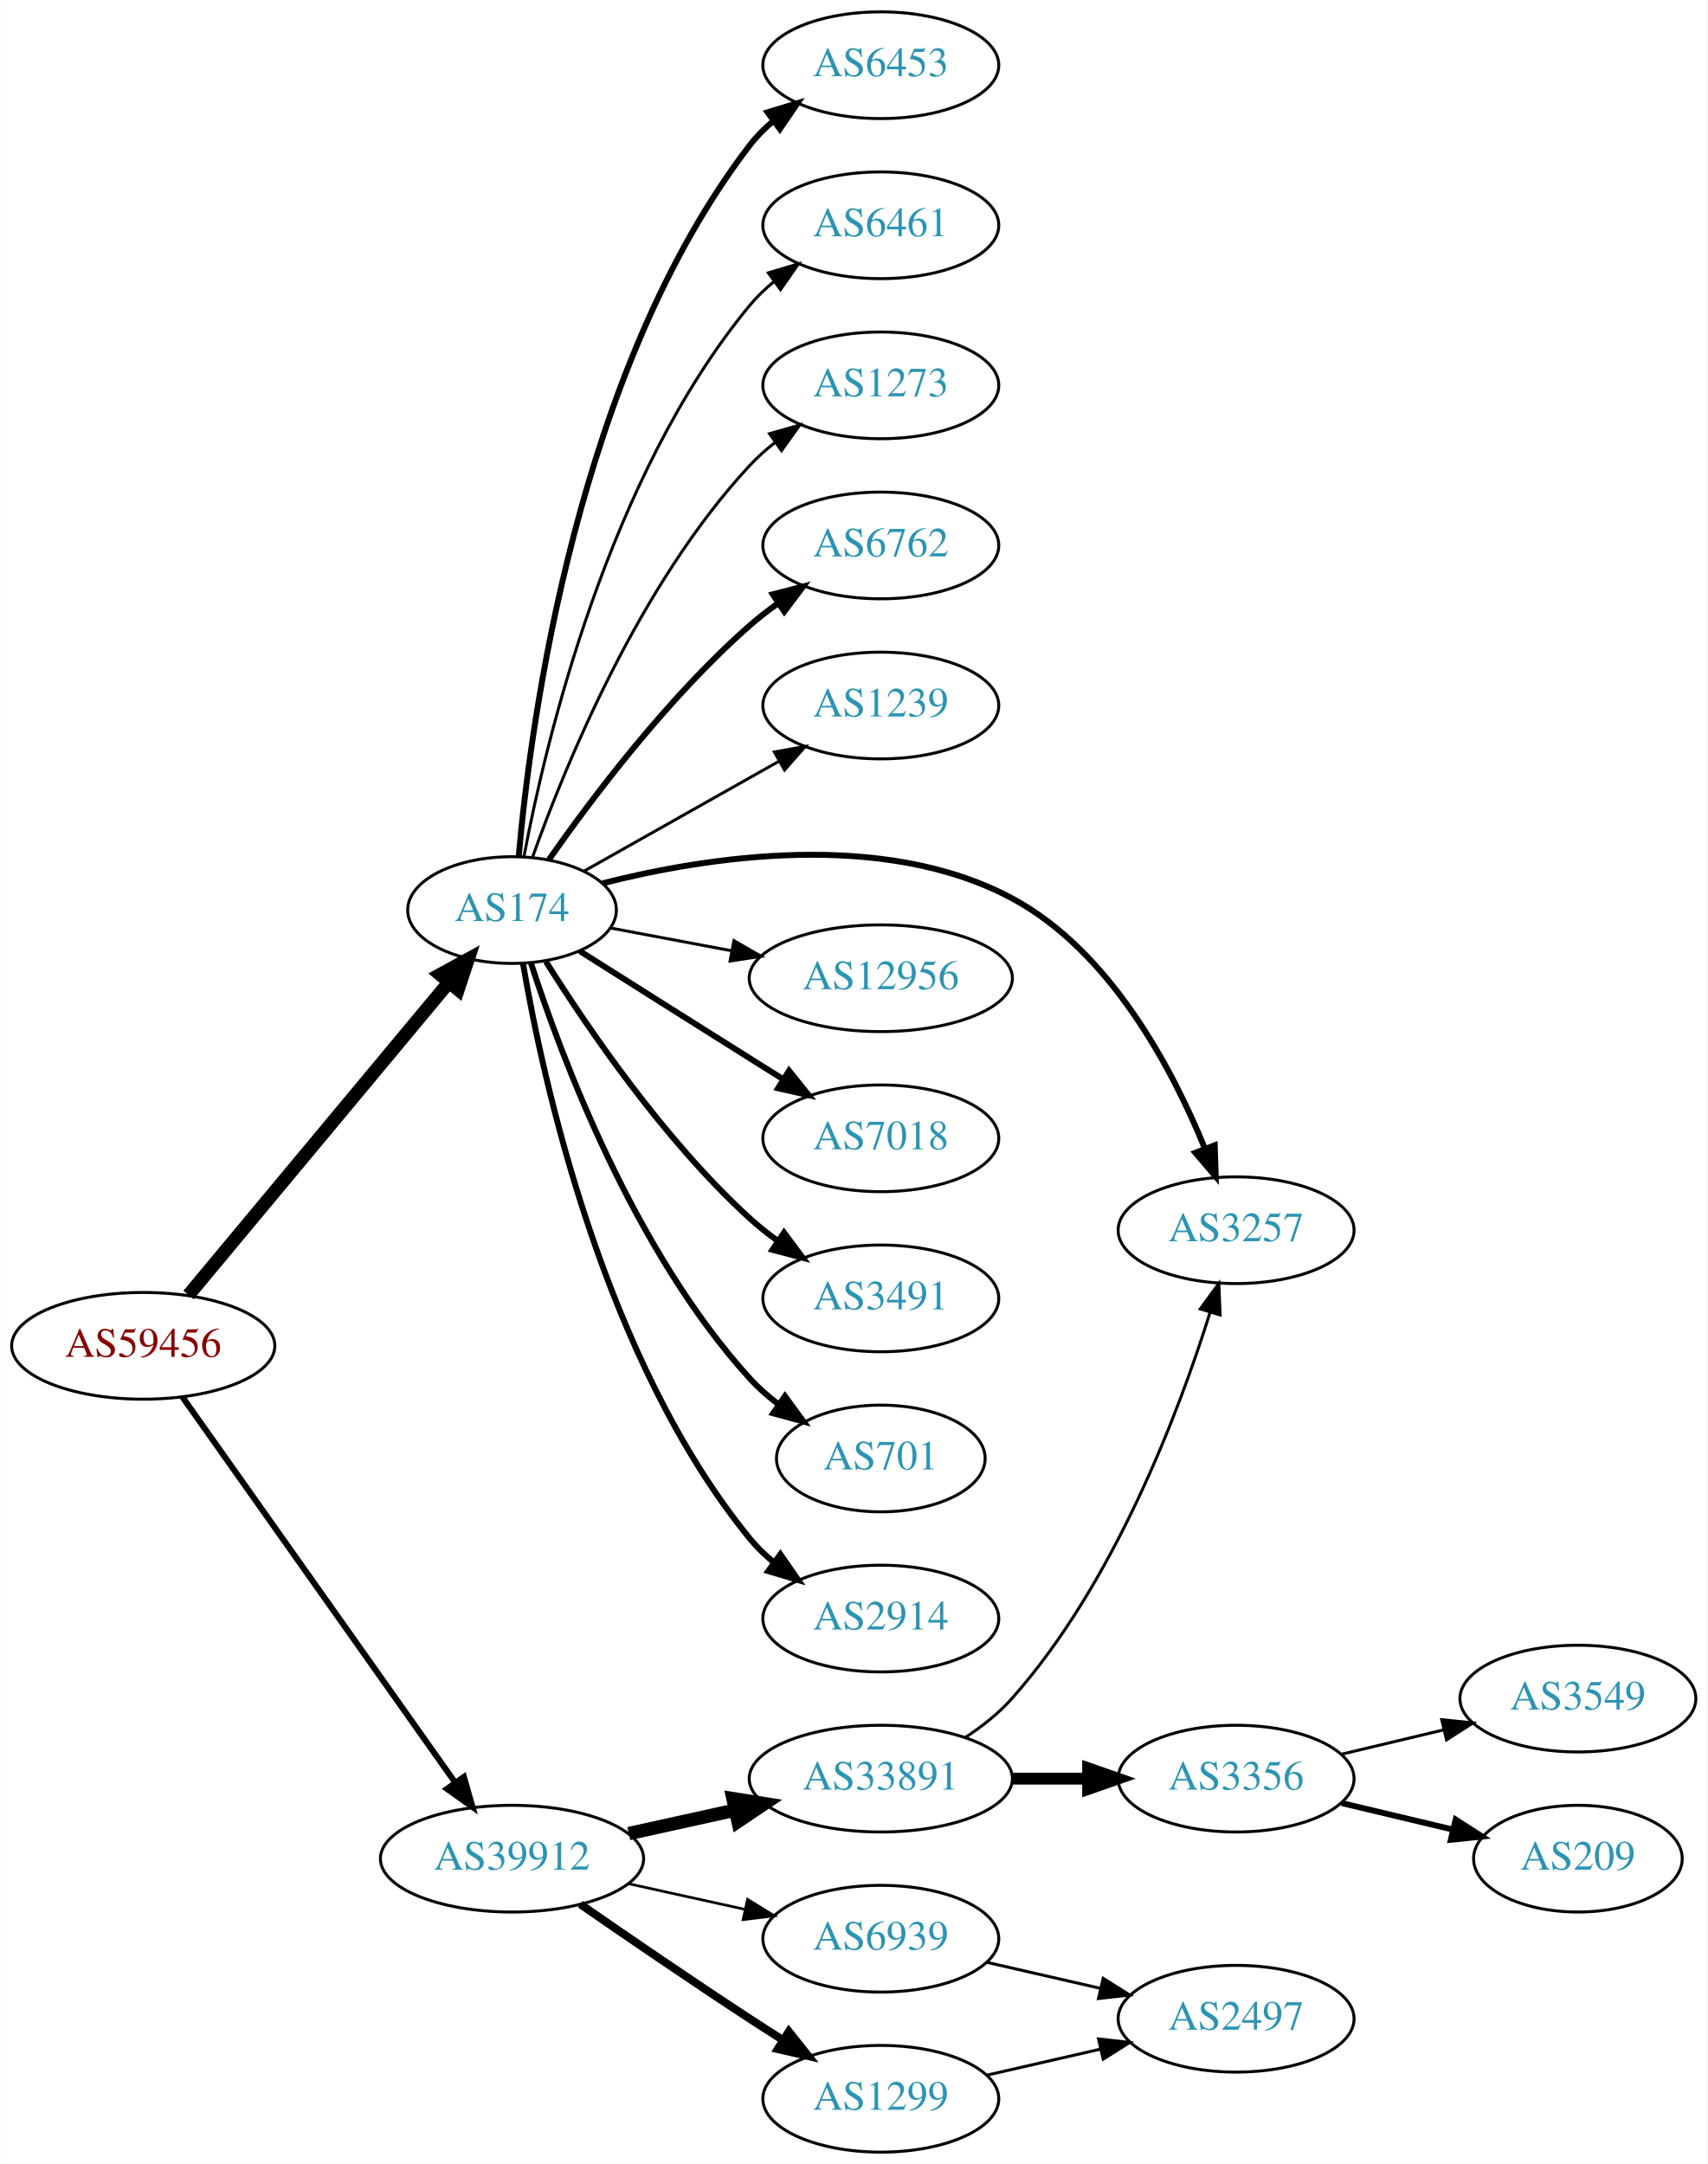
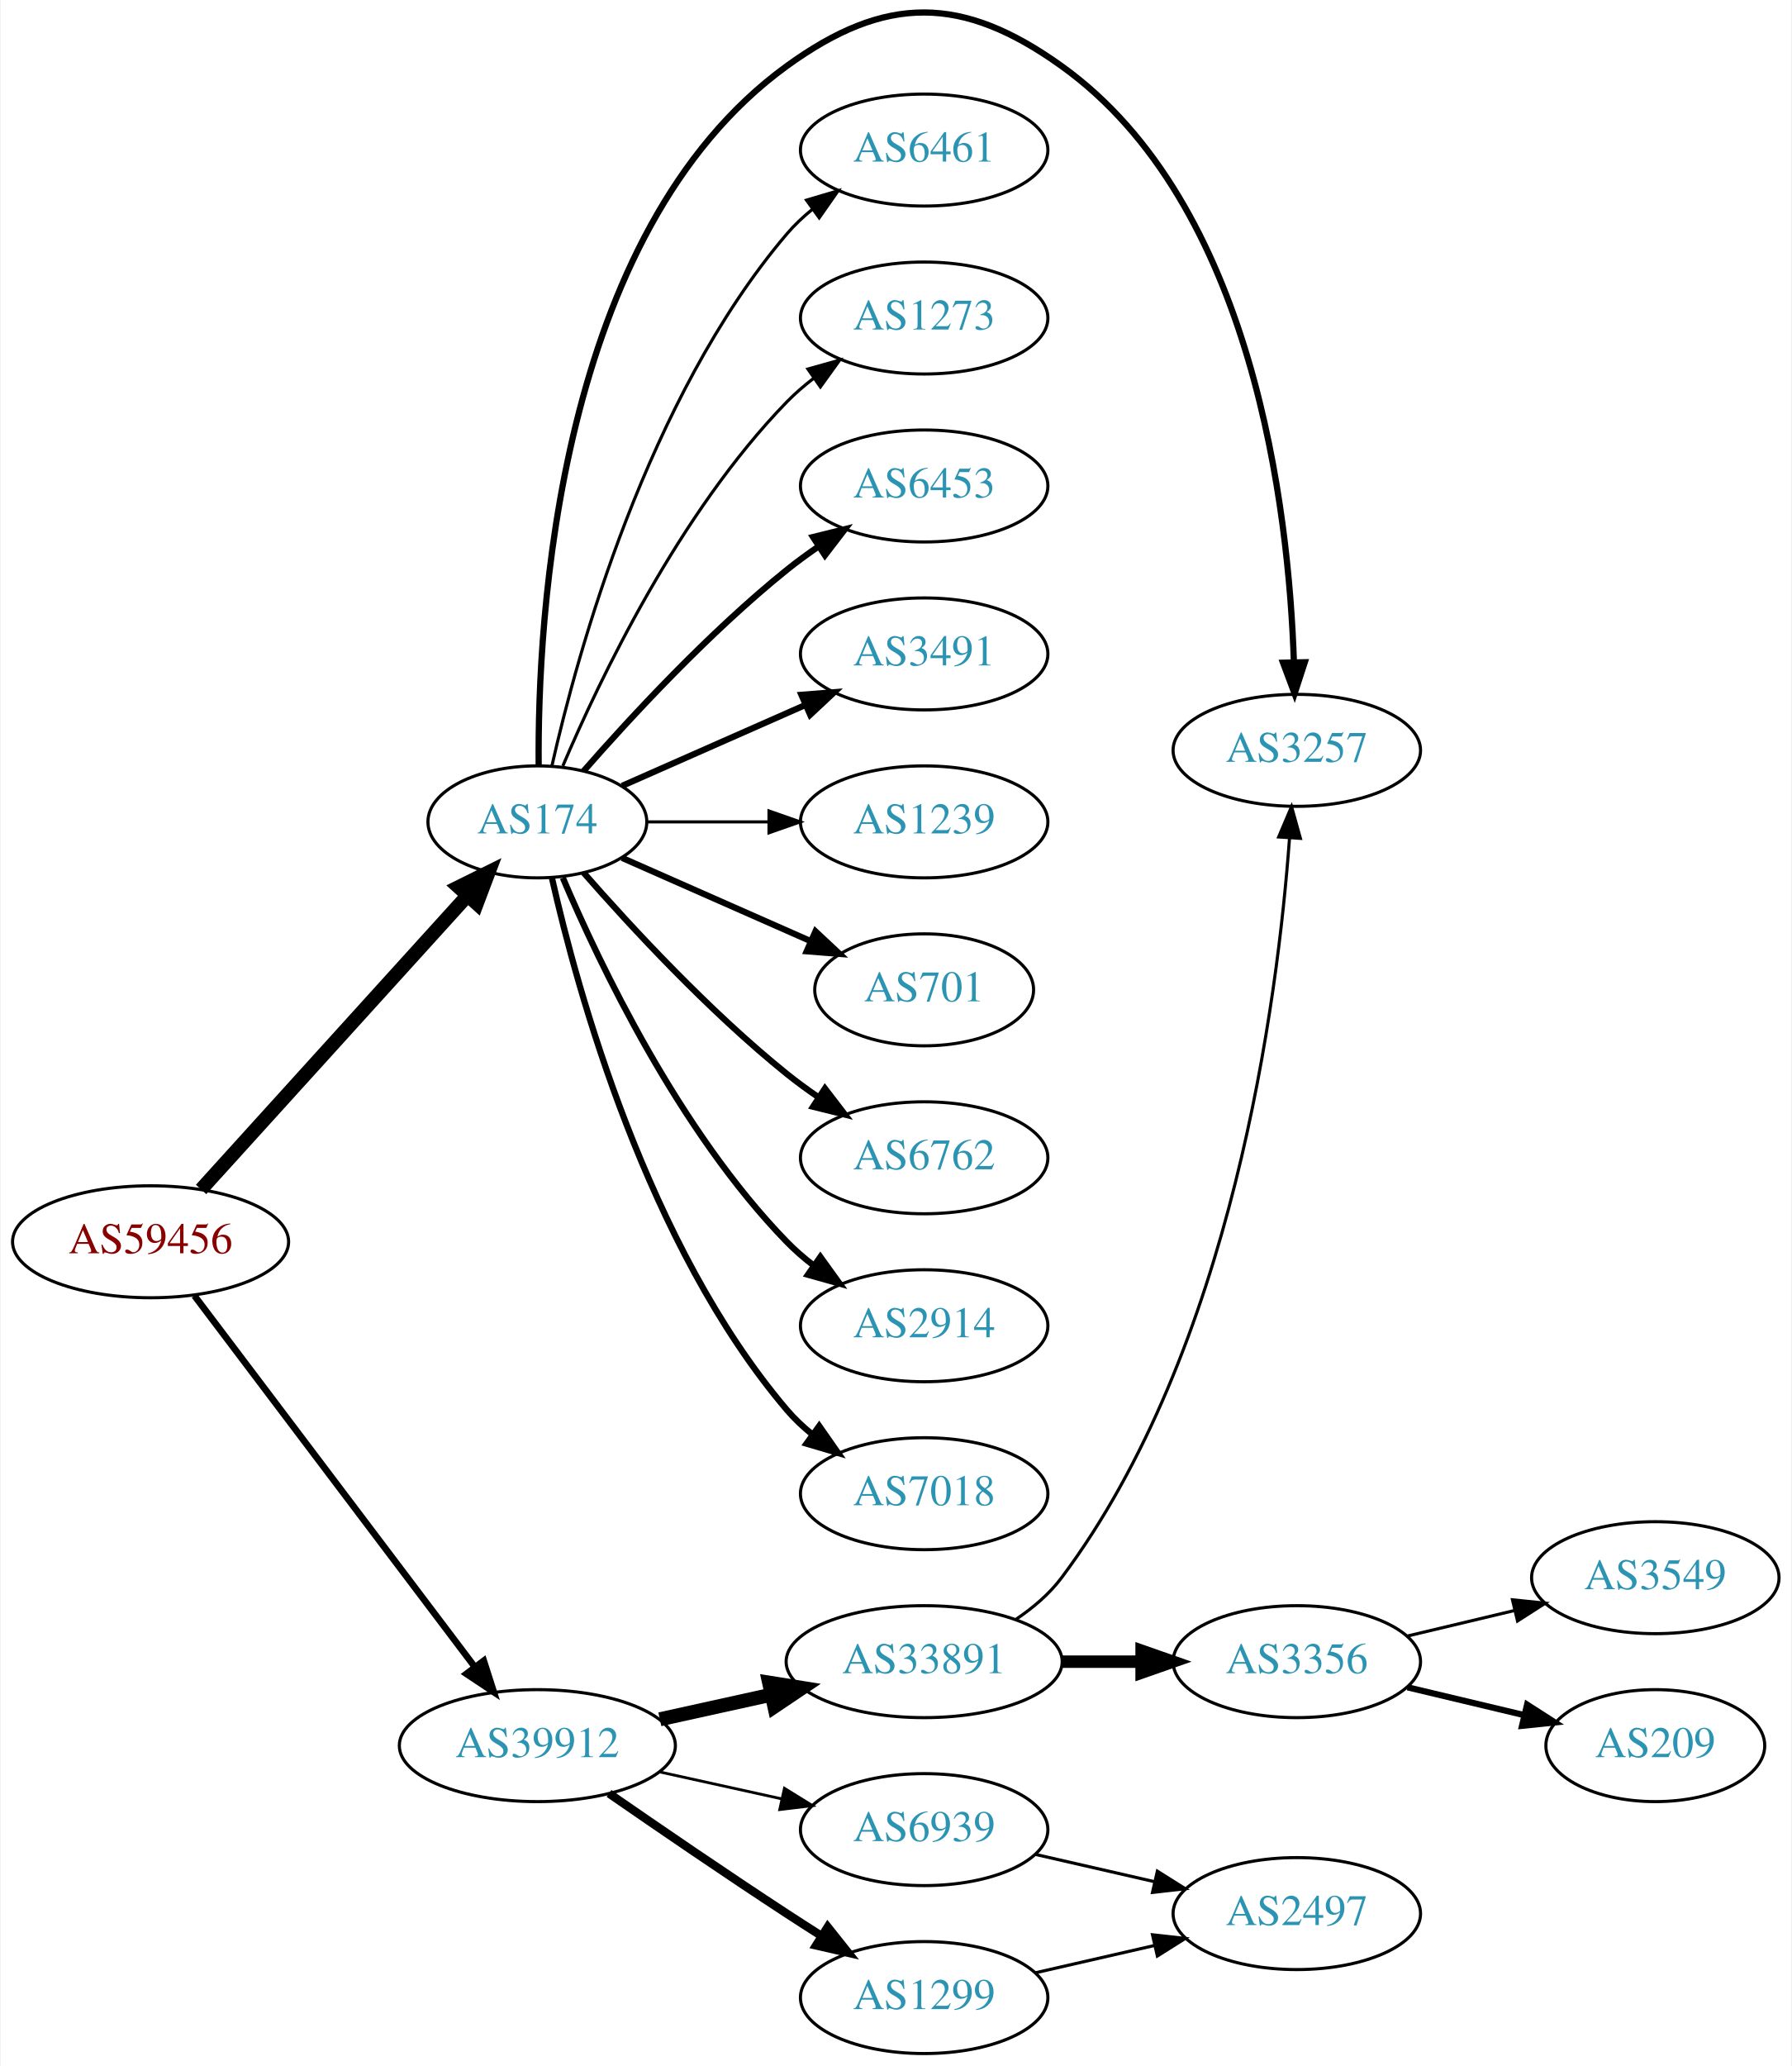
- <svg xmlns="http://www.w3.org/2000/svg" xmlns:xlink="http://www.w3.org/1999/xlink" width="576pt" height="730pt" viewBox="0.00 0.00 575.76 730.00">
-   <g id="graph0" class="graph" transform="scale(1 1) rotate(0) translate(4 726)">
-     <polygon fill="white" stroke="none" points="-4,4 -4,-726 571.762,-726 571.762,4 -4,4" />
+ <svg xmlns="http://www.w3.org/2000/svg" xmlns:xlink="http://www.w3.org/1999/xlink" width="576pt" height="664pt" viewBox="0.00 0.00 575.76 664.25">
+   <g id="graph0" class="graph" transform="scale(1 1) rotate(0) translate(4 660.248)">
+     <polygon fill="white" stroke="none" points="-4,4 -4,-660.248 571.762,-660.248 571.762,4 -4,4" />
    <g id="node1" class="node">
      <g id="a_node1">
        <a xlink:href="/asn/59456" xlink:title="AS59456 ~ Cloud-Brokers IT-Services GmbH [AT]">
-           <ellipse fill="#ffffff" stroke="black" cx="44.196" cy="-272" rx="44.393" ry="18" />
-           <text text-anchor="middle" x="44.196" y="-268.3" font-family="Times,serif" font-size="14.00" fill="#880000">AS59456</text>
+           <ellipse fill="#ffffff" stroke="black" cx="44.196" cy="-261" rx="44.393" ry="18" />
+           <text text-anchor="middle" x="44.196" y="-257.3" font-family="Times,serif" font-size="14.00" fill="#880000">AS59456</text>
        </a>
      </g>
    </g>
    <g id="node2" class="node">
      <g id="a_node2">
        <a xlink:href="/asn/174" xlink:title="AS174 ~ Cogent Communications [US]">
-           <ellipse fill="#ffffff" stroke="black" cx="168.588" cy="-419" rx="35.194" ry="18" />
-           <text text-anchor="middle" x="168.588" y="-415.3" font-family="Times,serif" font-size="14.00" fill="#2c94b3">AS174</text>
+           <ellipse fill="#ffffff" stroke="black" cx="168.588" cy="-396" rx="35.194" ry="18" />
+           <text text-anchor="middle" x="168.588" y="-392.3" font-family="Times,serif" font-size="14.00" fill="#2c94b3">AS174</text>
        </a>
      </g>
    </g>
    <g id="edge1" class="edge">
-       <path fill="none" stroke="black" stroke-width="4.5" d="M59.475,-289.15C81.148,-315.18 122.44,-364.774 147.246,-394.567" />
-       <polygon fill="black" stroke="black" stroke-width="4.5" points="144.351,-397.244 153.775,-402.41 150.403,-392.205 144.351,-397.244" />
+       <path fill="none" stroke="black" stroke-width="4.5" d="M60.45,-277.825C82.029,-301.628 121.571,-345.242 146.111,-372.31" />
+       <polygon fill="black" stroke="black" stroke-width="4.5" points="143.274,-375.043 152.908,-379.807 149.108,-369.754 143.274,-375.043" />
    </g>
    <g id="node3" class="node">
      <g id="a_node3">
        <a xlink:href="/asn/39912" xlink:title="AS39912 ~ oja.at GmbH [AT]">
          <ellipse fill="#ffffff" stroke="black" cx="168.588" cy="-99" rx="44.393" ry="18" />
          <text text-anchor="middle" x="168.588" y="-95.3" font-family="Times,serif" font-size="14.00" fill="#2c94b3">AS39912</text>
        </a>
      </g>
    </g>
    <g id="edge2" class="edge">
-       <path fill="none" stroke="black" stroke-width="2.025" d="M57.379,-254.78C78.951,-224.288 123.971,-160.653 149.287,-124.868" />
-       <polygon fill="black" stroke="black" stroke-width="2.025" points="152.355,-126.593 155.273,-116.407 146.64,-122.55 152.355,-126.593" />
+       <path fill="none" stroke="black" stroke-width="2.132" d="M58.294,-243.663C79.919,-215.04 123.19,-157.767 148.312,-124.514" />
+       <polygon fill="black" stroke="black" stroke-width="2.132" points="151.349,-126.301 154.584,-116.212 145.764,-122.081 151.349,-126.301" />
    </g>
    <g id="node4" class="node">
      <g id="a_node4">
-         <a xlink:href="/asn/6762" xlink:title="AS6762 ~ TELECOM ITALIA SPARKLE S.p.A. [IT]">
-           <ellipse fill="#ffffff" stroke="black" cx="292.98" cy="-542" rx="39.794" ry="18" />
-           <text text-anchor="middle" x="292.98" y="-538.3" font-family="Times,serif" font-size="14.00" fill="#2c94b3">AS6762</text>
+         <a xlink:href="/asn/6453" xlink:title="AS6453 ~ TATA COMMUNICATIONS (AMERICA) INC [US]">
+           <ellipse fill="#ffffff" stroke="black" cx="292.98" cy="-504" rx="39.794" ry="18" />
+           <text text-anchor="middle" x="292.98" y="-500.3" font-family="Times,serif" font-size="14.00" fill="#2c94b3">AS6453</text>
        </a>
      </g>
    </g>
    <g id="edge3" class="edge">
-       <path fill="none" stroke="black" stroke-width="2" d="M181.046,-436.025C195.305,-456.397 221.166,-490.785 248.784,-515 251.766,-517.615 255.029,-520.142 258.383,-522.532" />
-       <polygon fill="black" stroke="black" stroke-width="2" points="256.54,-525.51 266.798,-528.162 260.433,-519.692 256.54,-525.51" />
+       <path fill="none" stroke="black" stroke-width="2" d="M183.462,-412.345C198.532,-429.559 223.81,-456.901 248.784,-477 252.04,-479.62 255.565,-482.192 259.149,-484.646" />
+       <polygon fill="black" stroke="black" stroke-width="2" points="257.237,-487.577 267.522,-490.121 261.068,-481.719 257.237,-487.577" />
    </g>
    <g id="node5" class="node">
      <g id="a_node5">
-         <a xlink:href="/asn/1239" xlink:title="AS1239 ~ Sprint [US]">
-           <ellipse fill="#ffffff" stroke="black" cx="292.98" cy="-488" rx="39.794" ry="18" />
-           <text text-anchor="middle" x="292.98" y="-484.3" font-family="Times,serif" font-size="14.00" fill="#2c94b3">AS1239</text>
+         <a xlink:href="/asn/3491" xlink:title="AS3491 ~ PCCW Global, Inc. [US]">
+           <ellipse fill="#ffffff" stroke="black" cx="292.98" cy="-450" rx="39.794" ry="18" />
+           <text text-anchor="middle" x="292.98" y="-446.3" font-family="Times,serif" font-size="14.00" fill="#2c94b3">AS3491</text>
        </a>
      </g>
    </g>
    <g id="edge4" class="edge">
-       <path fill="none" stroke="black" d="M192.897,-432.141C211.506,-442.631 237.819,-457.466 258.653,-469.212" />
-       <polygon fill="black" stroke="black" points="257.07,-472.337 267.5,-474.199 260.508,-466.239 257.07,-472.337" />
+       <path fill="none" stroke="black" stroke-width="2" d="M195.844,-407.584C213.03,-415.167 235.743,-425.188 254.777,-433.586" />
+       <polygon fill="black" stroke="black" stroke-width="2" points="253.503,-436.849 264.065,-437.684 256.329,-430.445 253.503,-436.849" />
    </g>
    <g id="node6" class="node">
      <g id="a_node6">
-         <a xlink:href="/asn/3257" xlink:title="AS3257 ~ GTT [DE]">
-           <ellipse fill="#ffffff" stroke="black" cx="412.823" cy="-311" rx="39.794" ry="18" />
-           <text text-anchor="middle" x="412.823" y="-307.3" font-family="Times,serif" font-size="14.00" fill="#2c94b3">AS3257</text>
+         <a xlink:href="/asn/1239" xlink:title="AS1239 ~ Sprint [US]">
+           <ellipse fill="#ffffff" stroke="black" cx="292.98" cy="-396" rx="39.794" ry="18" />
+           <text text-anchor="middle" x="292.98" y="-392.3" font-family="Times,serif" font-size="14.00" fill="#2c94b3">AS1239</text>
        </a>
      </g>
    </g>
    <g id="edge5" class="edge">
-       <path fill="none" stroke="black" stroke-width="2" d="M199.162,-428.035C234.317,-436.978 293.685,-446.28 337.176,-423 370.241,-405.302 391.187,-365.773 402.213,-338.743" />
-       <polygon fill="black" stroke="black" stroke-width="2" points="405.613,-339.656 405.958,-329.067 399.084,-337.13 405.613,-339.656" />
+       <path fill="none" stroke="black" d="M204.007,-396C216.058,-396 229.834,-396 242.852,-396" />
+       <polygon fill="black" stroke="black" points="243.081,-399.5 253.081,-396 243.081,-392.5 243.081,-399.5" />
    </g>
    <g id="node7" class="node">
      <g id="a_node7">
-         <a xlink:href="/asn/12956" xlink:title="AS12956 ~ TELXIUS [ES]">
-           <ellipse fill="#ffffff" stroke="black" cx="292.98" cy="-396" rx="44.393" ry="18" />
-           <text text-anchor="middle" x="292.98" y="-392.3" font-family="Times,serif" font-size="14.00" fill="#2c94b3">AS12956</text>
+         <a xlink:href="/asn/701" xlink:title="AS701 ~ UUNET [US]">
+           <ellipse fill="#ffffff" stroke="black" cx="292.98" cy="-342" rx="35.194" ry="18" />
+           <text text-anchor="middle" x="292.98" y="-338.3" font-family="Times,serif" font-size="14.00" fill="#2c94b3">AS701</text>
        </a>
      </g>
    </g>
    <g id="edge6" class="edge">
-       <path fill="none" stroke="black" d="M201.745,-412.957C214.284,-410.601 228.939,-407.847 242.749,-405.252" />
-       <polygon fill="black" stroke="black" points="243.431,-408.685 252.613,-403.398 242.138,-401.805 243.431,-408.685" />
+       <path fill="none" stroke="black" stroke-width="2" d="M195.844,-384.416C213.51,-376.621 237.018,-366.25 256.366,-357.713" />
+       <polygon fill="black" stroke="black" stroke-width="2" points="258.031,-360.804 265.768,-353.565 255.206,-354.4 258.031,-360.804" />
    </g>
    <g id="node8" class="node">
      <g id="a_node8">
-         <a xlink:href="/asn/7018" xlink:title="AS7018 ~ AT&amp;T Services, Inc. [US]">
-           <ellipse fill="#ffffff" stroke="black" cx="292.98" cy="-342" rx="39.794" ry="18" />
-           <text text-anchor="middle" x="292.98" y="-338.3" font-family="Times,serif" font-size="14.00" fill="#2c94b3">AS7018</text>
+         <a xlink:href="/asn/6762" xlink:title="AS6762 ~ TELECOM ITALIA SPARKLE S.p.A. [IT]">
+           <ellipse fill="#ffffff" stroke="black" cx="292.98" cy="-288" rx="39.794" ry="18" />
+           <text text-anchor="middle" x="292.98" y="-284.3" font-family="Times,serif" font-size="14.00" fill="#2c94b3">AS6762</text>
        </a>
      </g>
    </g>
    <g id="edge7" class="edge">
-       <path fill="none" stroke="black" stroke-width="2" d="M191.421,-405.179C207.317,-395.125 229.37,-381.196 248.784,-369 252.407,-366.724 256.203,-364.344 259.977,-361.981" />
-       <polygon fill="black" stroke="black" stroke-width="2" points="262.032,-364.824 268.654,-356.554 258.32,-358.89 262.032,-364.824" />
+       <path fill="none" stroke="black" stroke-width="2" d="M183.462,-379.655C198.532,-362.441 223.81,-335.099 248.784,-315 252.04,-312.38 255.565,-309.808 259.149,-307.354" />
+       <polygon fill="black" stroke="black" stroke-width="2" points="261.068,-310.281 267.522,-301.879 257.237,-304.423 261.068,-310.281" />
    </g>
    <g id="node9" class="node">
      <g id="a_node9">
-         <a xlink:href="/asn/3491" xlink:title="AS3491 ~ PCCW Global, Inc. [US]">
-           <ellipse fill="#ffffff" stroke="black" cx="292.98" cy="-288" rx="39.794" ry="18" />
-           <text text-anchor="middle" x="292.98" y="-284.3" font-family="Times,serif" font-size="14.00" fill="#2c94b3">AS3491</text>
+         <a xlink:href="/asn/2914" xlink:title="AS2914 ~ NTT America, Inc. [US]">
+           <ellipse fill="#ffffff" stroke="black" cx="292.98" cy="-234" rx="39.794" ry="18" />
+           <text text-anchor="middle" x="292.98" y="-230.3" font-family="Times,serif" font-size="14.00" fill="#2c94b3">AS2914</text>
        </a>
      </g>
    </g>
    <g id="edge8" class="edge">
-       <path fill="none" stroke="black" stroke-width="2" d="M180.016,-401.634C193.805,-379.648 219.772,-341.454 248.784,-315 251.715,-312.328 254.944,-309.763 258.278,-307.351" />
-       <polygon fill="black" stroke="black" stroke-width="2" points="260.334,-310.186 266.668,-301.692 256.42,-304.382 260.334,-310.186" />
+       <path fill="none" stroke="black" stroke-width="2" d="M176.779,-378.025C188.546,-350.318 214.12,-296.652 248.784,-261 251.404,-258.305 254.345,-255.761 257.428,-253.392" />
+       <polygon fill="black" stroke="black" stroke-width="2" points="259.603,-256.141 265.796,-247.545 255.594,-250.403 259.603,-256.141" />
    </g>
    <g id="node10" class="node">
      <g id="a_node10">
-         <a xlink:href="/asn/701" xlink:title="AS701 ~ UUNET [US]">
-           <ellipse fill="#ffffff" stroke="black" cx="292.98" cy="-234" rx="35.194" ry="18" />
-           <text text-anchor="middle" x="292.98" y="-230.3" font-family="Times,serif" font-size="14.00" fill="#2c94b3">AS701</text>
+         <a xlink:href="/asn/7018" xlink:title="AS7018 ~ AT&amp;T Services, Inc. [US]">
+           <ellipse fill="#ffffff" stroke="black" cx="292.98" cy="-180" rx="39.794" ry="18" />
+           <text text-anchor="middle" x="292.98" y="-176.3" font-family="Times,serif" font-size="14.00" fill="#2c94b3">AS7018</text>
        </a>
      </g>
    </g>
    <g id="edge9" class="edge">
-       <path fill="none" stroke="black" stroke-width="2" d="M175.002,-401.01C185.186,-369.568 209.75,-303.888 248.784,-261 251.664,-257.836 254.998,-254.904 258.511,-252.229" />
-       <polygon fill="black" stroke="black" stroke-width="2" points="260.643,-255.01 266.906,-246.465 256.681,-249.24 260.643,-255.01" />
+       <path fill="none" stroke="black" stroke-width="2" d="M173.282,-377.925C181.422,-341.852 203.855,-259.86 248.784,-207 251.219,-204.136 254.035,-201.479 257.04,-199.039" />
+       <polygon fill="black" stroke="black" stroke-width="2" points="259.228,-201.776 265.3,-193.094 255.139,-196.095 259.228,-201.776" />
    </g>
    <g id="node11" class="node">
      <g id="a_node11">
-         <a xlink:href="/asn/2914" xlink:title="AS2914 ~ NTT America, Inc. [US]">
-           <ellipse fill="#ffffff" stroke="black" cx="292.98" cy="-180" rx="39.794" ry="18" />
-           <text text-anchor="middle" x="292.98" y="-176.3" font-family="Times,serif" font-size="14.00" fill="#2c94b3">AS2914</text>
+         <a xlink:href="/asn/3257" xlink:title="AS3257 ~ GTT [DE]">
+           <ellipse fill="#ffffff" stroke="black" cx="412.823" cy="-419" rx="39.794" ry="18" />
+           <text text-anchor="middle" x="412.823" y="-415.3" font-family="Times,serif" font-size="14.00" fill="#2c94b3">AS3257</text>
        </a>
      </g>
    </g>
    <g id="edge10" class="edge">
-       <path fill="none" stroke="black" stroke-width="2" d="M172.313,-400.861C179.008,-361.596 199.452,-267.405 248.784,-207 251.162,-204.089 253.94,-201.4 256.921,-198.94" />
-       <polygon fill="black" stroke="black" stroke-width="2" points="259.112,-201.675 265.149,-192.968 255,-196.01 259.112,-201.675" />
+       <path fill="none" stroke="black" stroke-width="2" d="M169.006,-414.043C168.608,-460.678 174.812,-585.306 248.784,-639 280.577,-662.077 305.245,-661.885 337.176,-639 399.047,-594.658 410.263,-496.129 411.885,-447.406" />
+       <polygon fill="black" stroke="black" stroke-width="2" points="415.388,-447.325 412.107,-437.251 408.39,-447.173 415.388,-447.325" />
    </g>
    <g id="node12" class="node">
      <g id="a_node12">
-         <a xlink:href="/asn/6453" xlink:title="AS6453 ~ TATA COMMUNICATIONS (AMERICA) INC [US]">
-           <ellipse fill="#ffffff" stroke="black" cx="292.98" cy="-704" rx="39.794" ry="18" />
-           <text text-anchor="middle" x="292.98" y="-700.3" font-family="Times,serif" font-size="14.00" fill="#2c94b3">AS6453</text>
+         <a xlink:href="/asn/6461" xlink:title="AS6461 ~ Zayo Bandwidth [US]">
+           <ellipse fill="#ffffff" stroke="black" cx="292.98" cy="-612" rx="39.794" ry="18" />
+           <text text-anchor="middle" x="292.98" y="-608.3" font-family="Times,serif" font-size="14.00" fill="#2c94b3">AS6461</text>
        </a>
      </g>
    </g>
    <g id="edge11" class="edge">
-       <path fill="none" stroke="black" stroke-width="2" d="M170.857,-437.228C174.84,-482.373 190.56,-601.198 248.784,-677 251.074,-679.981 253.794,-682.716 256.738,-685.205" />
-       <polygon fill="black" stroke="black" stroke-width="2" points="254.785,-688.113 264.914,-691.218 258.932,-682.474 254.785,-688.113" />
+       <path fill="none" stroke="black" d="M173.282,-414.075C181.422,-450.148 203.855,-532.14 248.784,-585 251.219,-587.864 254.035,-590.521 257.04,-592.961" />
+       <polygon fill="black" stroke="black" points="255.139,-595.905 265.3,-598.906 259.228,-590.224 255.139,-595.905" />
    </g>
    <g id="node13" class="node">
      <g id="a_node13">
-         <a xlink:href="/asn/6461" xlink:title="AS6461 ~ Zayo Bandwidth [US]">
-           <ellipse fill="#ffffff" stroke="black" cx="292.98" cy="-650" rx="39.794" ry="18" />
-           <text text-anchor="middle" x="292.98" y="-646.3" font-family="Times,serif" font-size="14.00" fill="#2c94b3">AS6461</text>
+         <a xlink:href="/asn/1273" xlink:title="AS1273 ~ Vodafone Group PLC [EU]">
+           <ellipse fill="#ffffff" stroke="black" cx="292.98" cy="-558" rx="39.794" ry="18" />
+           <text text-anchor="middle" x="292.98" y="-554.3" font-family="Times,serif" font-size="14.00" fill="#2c94b3">AS1273</text>
        </a>
      </g>
    </g>
    <g id="edge12" class="edge">
-       <path fill="none" stroke="black" d="M172.611,-437.033C179.787,-475.16 200.951,-565.189 248.784,-623 251.18,-625.896 253.971,-628.574 256.96,-631.028" />
-       <polygon fill="black" stroke="black" points="255.046,-633.963 265.198,-636.992 259.15,-628.293 255.046,-633.963" />
+       <path fill="none" stroke="black" d="M176.779,-413.975C188.546,-441.682 214.12,-495.348 248.784,-531 251.404,-533.695 254.345,-536.239 257.428,-538.608" />
+       <polygon fill="black" stroke="black" points="255.594,-541.597 265.796,-544.455 259.603,-535.859 255.594,-541.597" />
    </g>
    <g id="node14" class="node">
      <g id="a_node14">
-         <a xlink:href="/asn/1273" xlink:title="AS1273 ~ Vodafone Group PLC [EU]">
-           <ellipse fill="#ffffff" stroke="black" cx="292.98" cy="-596" rx="39.794" ry="18" />
-           <text text-anchor="middle" x="292.98" y="-592.3" font-family="Times,serif" font-size="14.00" fill="#2c94b3">AS1273</text>
-         </a>
-       </g>
-     </g>
-     <g id="edge13" class="edge">
-       <path fill="none" stroke="black" d="M175.575,-437.027C186.314,-467.221 211.289,-528.668 248.784,-569 251.343,-571.753 254.243,-574.336 257.301,-576.729" />
-       <polygon fill="black" stroke="black" points="255.445,-579.704 265.634,-582.61 259.481,-573.984 255.445,-579.704" />
-     </g>
-     <g id="node15" class="node">
-       <g id="a_node15">
        <a xlink:href="/asn/1299" xlink:title="AS1299 ~ Telia Carrier [EU]">
          <ellipse fill="#ffffff" stroke="black" cx="292.98" cy="-18" rx="39.794" ry="18" />
          <text text-anchor="middle" x="292.98" y="-14.3" font-family="Times,serif" font-size="14.00" fill="#2c94b3">AS1299</text>
        </a>
      </g>
    </g>
-     <g id="edge14" class="edge">
+     <g id="edge13" class="edge">
      <path fill="none" stroke="black" stroke-width="2.7" d="M191.619,-83.633C207.421,-72.695 229.278,-57.739 248.784,-45 252.366,-42.661 256.137,-40.241 259.897,-37.856" />
      <polygon fill="black" stroke="black" stroke-width="2.7" points="261.959,-40.693 268.558,-32.404 258.23,-34.769 261.959,-40.693" />
    </g>
-     <g id="node16" class="node">
-       <g id="a_node16">
+     <g id="node15" class="node">
+       <g id="a_node15">
        <a xlink:href="/asn/33891" xlink:title="AS33891 ~ CORE-BACKBONE GMBH GLOBAL NETWORK [DE]">
          <ellipse fill="#ffffff" stroke="black" cx="292.98" cy="-126" rx="44.393" ry="18" />
          <text text-anchor="middle" x="292.98" y="-122.3" font-family="Times,serif" font-size="14.00" fill="#2c94b3">AS33891</text>
        </a>
      </g>
    </g>
-     <g id="edge15" class="edge">
+     <g id="edge14" class="edge">
      <path fill="none" stroke="black" stroke-width="4.5" d="M207.978,-107.469C219.37,-109.982 231.993,-112.767 243.917,-115.397" />
      <polygon fill="black" stroke="black" stroke-width="4.5" points="243.113,-119.252 253.727,-117.561 244.81,-111.562 243.113,-119.252" />
    </g>
-     <g id="node17" class="node">
-       <g id="a_node17">
+     <g id="node16" class="node">
+       <g id="a_node16">
        <a xlink:href="/asn/6939" xlink:title="AS6939 ~ Hurricane Electric LLC [US]">
          <ellipse fill="#ffffff" stroke="black" cx="292.98" cy="-72" rx="39.794" ry="18" />
          <text text-anchor="middle" x="292.98" y="-68.3" font-family="Times,serif" font-size="14.00" fill="#2c94b3">AS6939</text>
        </a>
      </g>
    </g>
-     <g id="edge16" class="edge">
+     <g id="edge15" class="edge">
      <path fill="none" stroke="black" stroke-width="0.9" d="M207.978,-90.531C220.369,-87.798 234.216,-84.743 247.036,-81.915" />
      <polygon fill="black" stroke="black" stroke-width="0.9" points="248.04,-85.278 257.051,-79.706 246.532,-78.442 248.04,-85.278" />
    </g>
-     <g id="node19" class="node">
-       <g id="a_node19">
+     <g id="node17" class="node">
+       <g id="a_node17">
        <a xlink:href="/asn/2497" xlink:title="AS2497 ~ Internet Initiative Japan Inc. [JP]">
          <ellipse fill="#ffffff" stroke="black" cx="412.823" cy="-45" rx="39.794" ry="18" />
          <text text-anchor="middle" x="412.823" y="-41.3" font-family="Times,serif" font-size="14.00" fill="#2c94b3">AS2497</text>
        </a>
      </g>
    </g>
-     <g id="edge19" class="edge">
+     <g id="edge16" class="edge">
      <path fill="none" stroke="black" d="M328.7,-25.955C340.7,-28.704 354.32,-31.825 367.013,-34.733" />
      <polygon fill="black" stroke="black" points="366.415,-38.187 376.945,-37.009 367.979,-31.364 366.415,-38.187" />
    </g>
    <g id="edge18" class="edge">
-       <path fill="none" stroke="black" d="M321.392,-139.824C327.089,-143.557 332.711,-147.977 337.176,-153 371.703,-191.834 393.444,-249.431 404.052,-283.301" />
-       <polygon fill="black" stroke="black" points="400.742,-284.446 406.989,-293.003 407.442,-282.418 400.742,-284.446" />
+       <path fill="none" stroke="black" d="M322.486,-139.594C327.989,-143.296 333.253,-147.762 337.176,-153 392.209,-226.473 406.677,-338.759 410.475,-390.76" />
+       <polygon fill="black" stroke="black" points="406.993,-391.153 411.134,-400.905 413.978,-390.7 406.993,-391.153" />
    </g>
    <g id="node18" class="node">
      <g id="a_node18">
        <a xlink:href="/asn/3356" xlink:title="AS3356 ~ Level 3 Parent, LLC [US]">
          <ellipse fill="#ffffff" stroke="black" cx="412.823" cy="-126" rx="39.794" ry="18" />
          <text text-anchor="middle" x="412.823" y="-122.3" font-family="Times,serif" font-size="14.00" fill="#2c94b3">AS3356</text>
        </a>
      </g>
    </g>
    <g id="edge17" class="edge">
      <path fill="none" stroke="black" stroke-width="4" d="M337.191,-126C345.504,-126 354.267,-126 362.749,-126" />
      <polygon fill="black" stroke="black" stroke-width="4" points="362.908,-129.5 372.908,-126 362.908,-122.5 362.908,-129.5" />
    </g>
-     <g id="edge22" class="edge">
+     <g id="edge21" class="edge">
      <path fill="none" stroke="black" d="M328.7,-64.045C340.7,-61.296 354.32,-58.175 367.013,-55.267" />
      <polygon fill="black" stroke="black" points="367.979,-58.636 376.945,-52.991 366.415,-51.813 367.979,-58.636" />
    </g>
-     <g id="node20" class="node">
-       <g id="a_node20">
+     <g id="node19" class="node">
+       <g id="a_node19">
        <a xlink:href="/asn/3549" xlink:title="AS3549 ~ Level 3 Parent, LLC [US]">
          <ellipse fill="#ffffff" stroke="black" cx="528.116" cy="-153" rx="39.794" ry="18" />
          <text text-anchor="middle" x="528.116" y="-149.3" font-family="Times,serif" font-size="14.00" fill="#2c94b3">AS3549</text>
        </a>
      </g>
    </g>
-     <g id="edge20" class="edge">
+     <g id="edge19" class="edge">
      <path fill="none" stroke="black" d="M448.43,-134.248C459.301,-136.838 471.456,-139.735 482.898,-142.462" />
      <polygon fill="black" stroke="black" points="482.182,-145.889 492.721,-144.803 483.804,-139.08 482.182,-145.889" />
    </g>
-     <g id="node21" class="node">
-       <g id="a_node21">
+     <g id="node20" class="node">
+       <g id="a_node20">
        <a xlink:href="/asn/209" xlink:title="AS209 ~ CenturyLink Communications, LLC [US]">
          <ellipse fill="#ffffff" stroke="black" cx="528.116" cy="-99" rx="35.194" ry="18" />
          <text text-anchor="middle" x="528.116" y="-95.3" font-family="Times,serif" font-size="14.00" fill="#2c94b3">AS209</text>
        </a>
      </g>
    </g>
-     <g id="edge21" class="edge">
+     <g id="edge20" class="edge">
      <path fill="none" stroke="black" stroke-width="2" d="M448.43,-117.752C460.225,-114.942 473.529,-111.771 485.797,-108.847" />
      <polygon fill="black" stroke="black" stroke-width="2" points="486.886,-112.186 495.802,-106.463 485.263,-105.376 486.886,-112.186" />
    </g>
  </g>
</svg>
